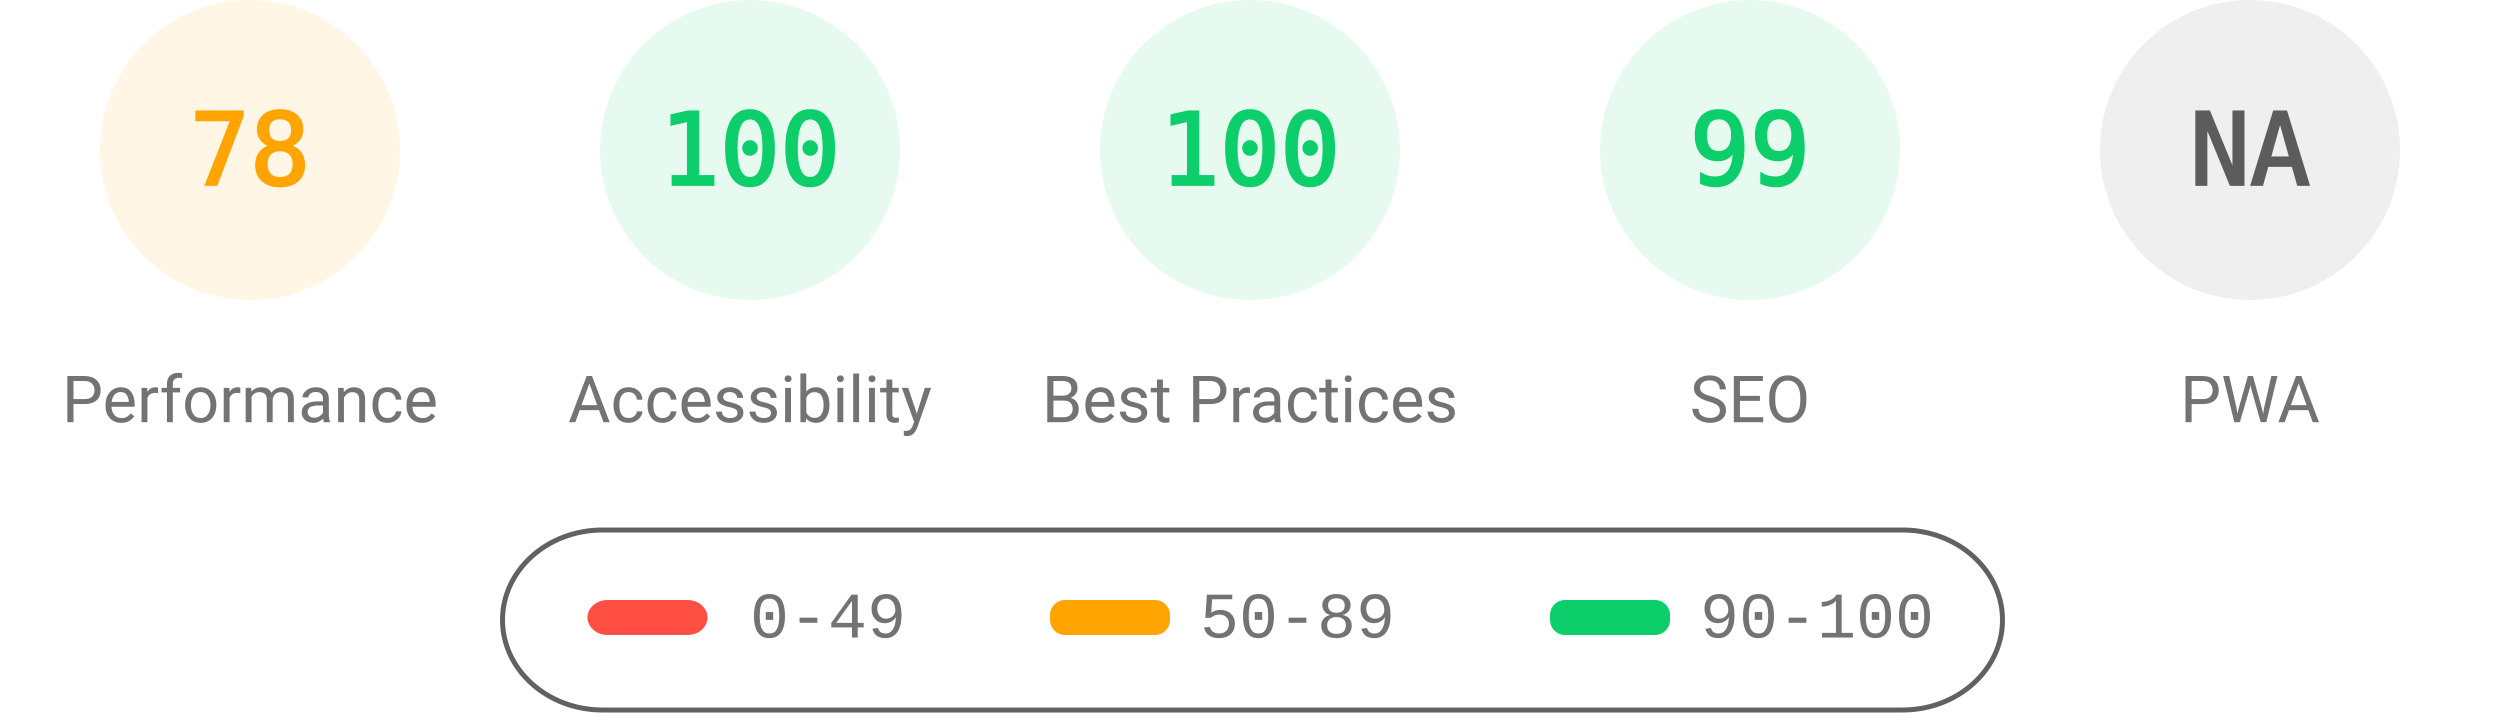
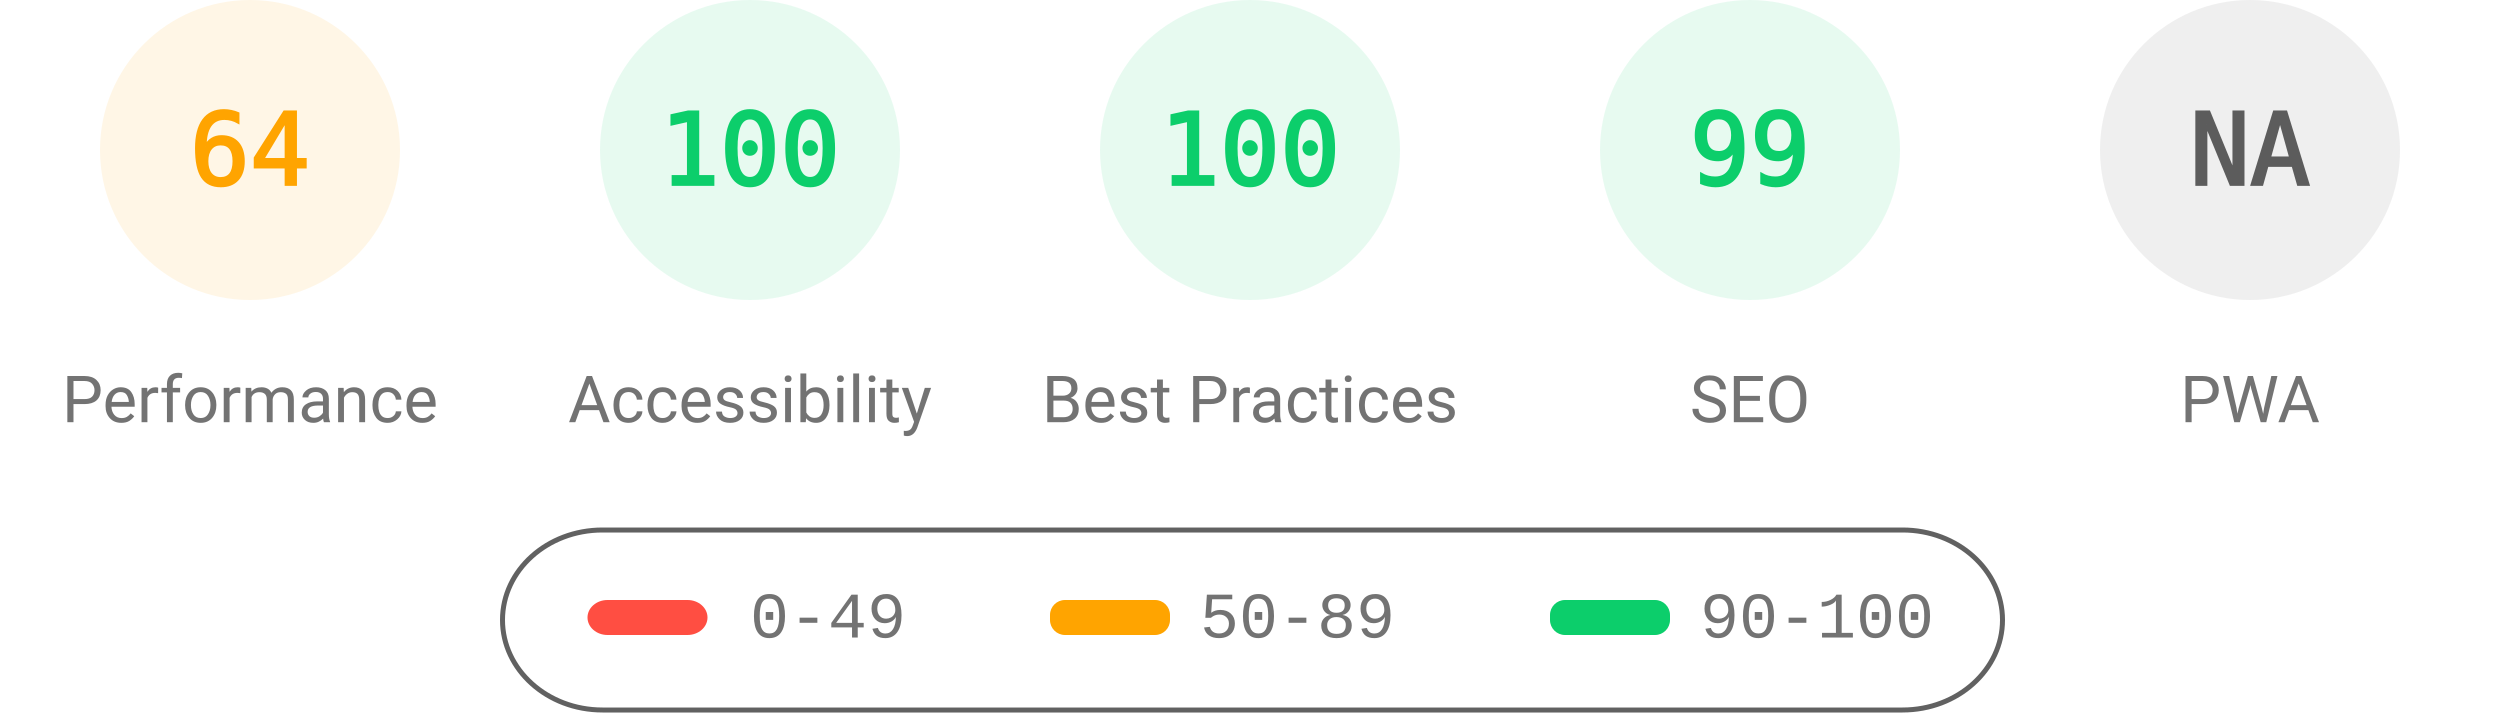
<svg xmlns="http://www.w3.org/2000/svg" fill="none" width="1000" height="285">
  <style>.gauge-base{opacity:.1}.gauge-arc{fill:none;animation-delay:250ms;stroke-linecap:round;transform:rotate(-90deg);transform-origin:100px 60px;animation:load-gauge 1s ease forwards}.guage-text{font-size:40px;font-family:monospace;text-align:center}.guage-red{color:#ff4e42;fill:#ff4e42;stroke:#ff4e42}.guage-orange{color:#ffa400;fill:#ffa400;stroke:#ffa400}.guage-green{color:#0cce6b;fill:#0cce6b;stroke:#0cce6b}.guage-undefined{color:#5c5c5c;fill:#5c5c5c;stroke:#5c5c5c}.guage-title{color:#737373;fill:#737373;stroke:none;font-size:26px;line-height:26px;font-family:Roboto,Halvetica,Arial,sans-serif}@keyframes load-gauge{from{stroke-dasharray:0 352.858}}</style>
  <svg class="guage-div guage-perf guage-orange" viewBox="0 0 200 200" width="200" height="200">
    <circle class="gauge-base" r="56" cx="100" cy="60" stroke-width="8" />
-     <circle class="gauge-arc guage-arc-1" r="56" cx="100" cy="60" stroke-width="8" style="stroke-dasharray:274.449,351.858" />
-     <text class="guage-text" x="100" y="60" alignment-baseline="central" dominant-baseline="central" text-anchor="middle">78</text>
+     <circle class="gauge-arc guage-arc-1" r="56" cx="100" cy="60" stroke-width="8" style="stroke-dasharray:225.189,351.858" />
+     <text class="guage-text" x="100" y="60" alignment-baseline="central" dominant-baseline="central" text-anchor="middle">64</text>
    <text class="guage-title" x="100" y="160" alignment-baseline="central" dominant-baseline="central" text-anchor="middle">Performance</text>
  </svg>
  <svg class="guage-div guage-acc guage-green" viewBox="0 0 200 200" width="200" height="200" x="200">
    <circle class="gauge-base" r="56" cx="100" cy="60" stroke-width="8" />
    <circle class="gauge-arc guage-arc-2" r="56" cx="100" cy="60" stroke-width="8" style="stroke-dasharray:351.858,351.858" />
    <text class="guage-text" x="100" y="60" alignment-baseline="central" dominant-baseline="central" text-anchor="middle">100</text>
    <text class="guage-title" x="100" y="160" alignment-baseline="central" dominant-baseline="central" text-anchor="middle">Accessibility</text>
  </svg>
  <svg class="guage-div guage-best guage-green" viewBox="0 0 200 200" width="200" height="200" x="400">
    <circle class="gauge-base" r="56" cx="100" cy="60" stroke-width="8" />
    <circle class="gauge-arc guage-arc-3" r="56" cx="100" cy="60" stroke-width="8" style="stroke-dasharray:351.858,351.858" />
    <text class="guage-text" x="100" y="60" alignment-baseline="central" dominant-baseline="central" text-anchor="middle">100</text>
    <text class="guage-title" x="100" y="160" alignment-baseline="central" dominant-baseline="central" text-anchor="middle">Best Practices</text>
  </svg>
  <svg class="guage-div guage-seo guage-green" viewBox="0 0 200 200" width="200" height="200" x="600">
    <circle class="gauge-base" r="56" cx="100" cy="60" stroke-width="8" />
    <circle class="gauge-arc guage-arc-4" r="56" cx="100" cy="60" stroke-width="8" style="stroke-dasharray:348.339,351.858" />
    <text class="guage-text" x="100" y="60" alignment-baseline="central" dominant-baseline="central" text-anchor="middle">99</text>
    <text class="guage-title" x="100" y="160" alignment-baseline="central" dominant-baseline="central" text-anchor="middle">SEO</text>
  </svg>
  <svg class="guage-div guage-pwa guage-undefined" viewBox="0 0 200 200" width="200" height="200" x="800">
    <circle class="gauge-base" r="56" cx="100" cy="60" stroke-width="8" />
    <circle class="gauge-arc guage-arc-4" r="56" cx="100" cy="60" stroke-width="8" style="stroke-dasharray:351.858,351.858" />
    <text class="guage-text" x="100" y="60" alignment-baseline="central" dominant-baseline="central" text-anchor="middle">NA</text>
    <text class="guage-title" x="100" y="160" alignment-baseline="central" dominant-baseline="central" text-anchor="middle">PWA</text>
  </svg>
  <svg width="604" height="76" x="200" y="210">
    <path fill="none" id="canvas_background" d="M-1-1h604v80H-1z" />
    <rect fill-opacity="0" stroke="#616161" stroke-width="2" rx="40" id="svg_2" height="72" width="600" y="2" x="1" fill="#000" />
    <rect stroke="#000" rx="8" id="svg_3" height="14" width="48" y="30" x="35" stroke-opacity="null" stroke-width="0" fill="#ff4e42" />
    <rect stroke="#000" rx="6" id="svg_4" height="14" width="48" y="30" x="220" stroke-opacity="null" stroke-width="0" fill="#ffa400" />
    <rect stroke="#000" rx="6" id="svg_5" height="14" width="48" y="30" x="420" stroke-opacity="null" stroke-width="0" fill="#0cce6b" />
    <text xml:space="preserve" text-anchor="start" font-family="'Courier New', Courier, monospace" font-size="26" id="svg_6" y="45" x="100" stroke-opacity="null" stroke-width="0" stroke="#000" fill="#737373">0-49</text>
    <text xml:space="preserve" text-anchor="start" font-family="'Courier New', Courier, monospace" font-size="26" id="svg_7" y="45" x="280" stroke-opacity="null" stroke-width="0" stroke="#000" fill="#737373">50-89</text>
    <text xml:space="preserve" text-anchor="start" font-family="'Courier New', Courier, monospace" font-size="26" id="svg_8" y="45" x="480" stroke-opacity="null" stroke-width="0" stroke="#000" fill="#737373">90-100</text>
  </svg>
</svg>
